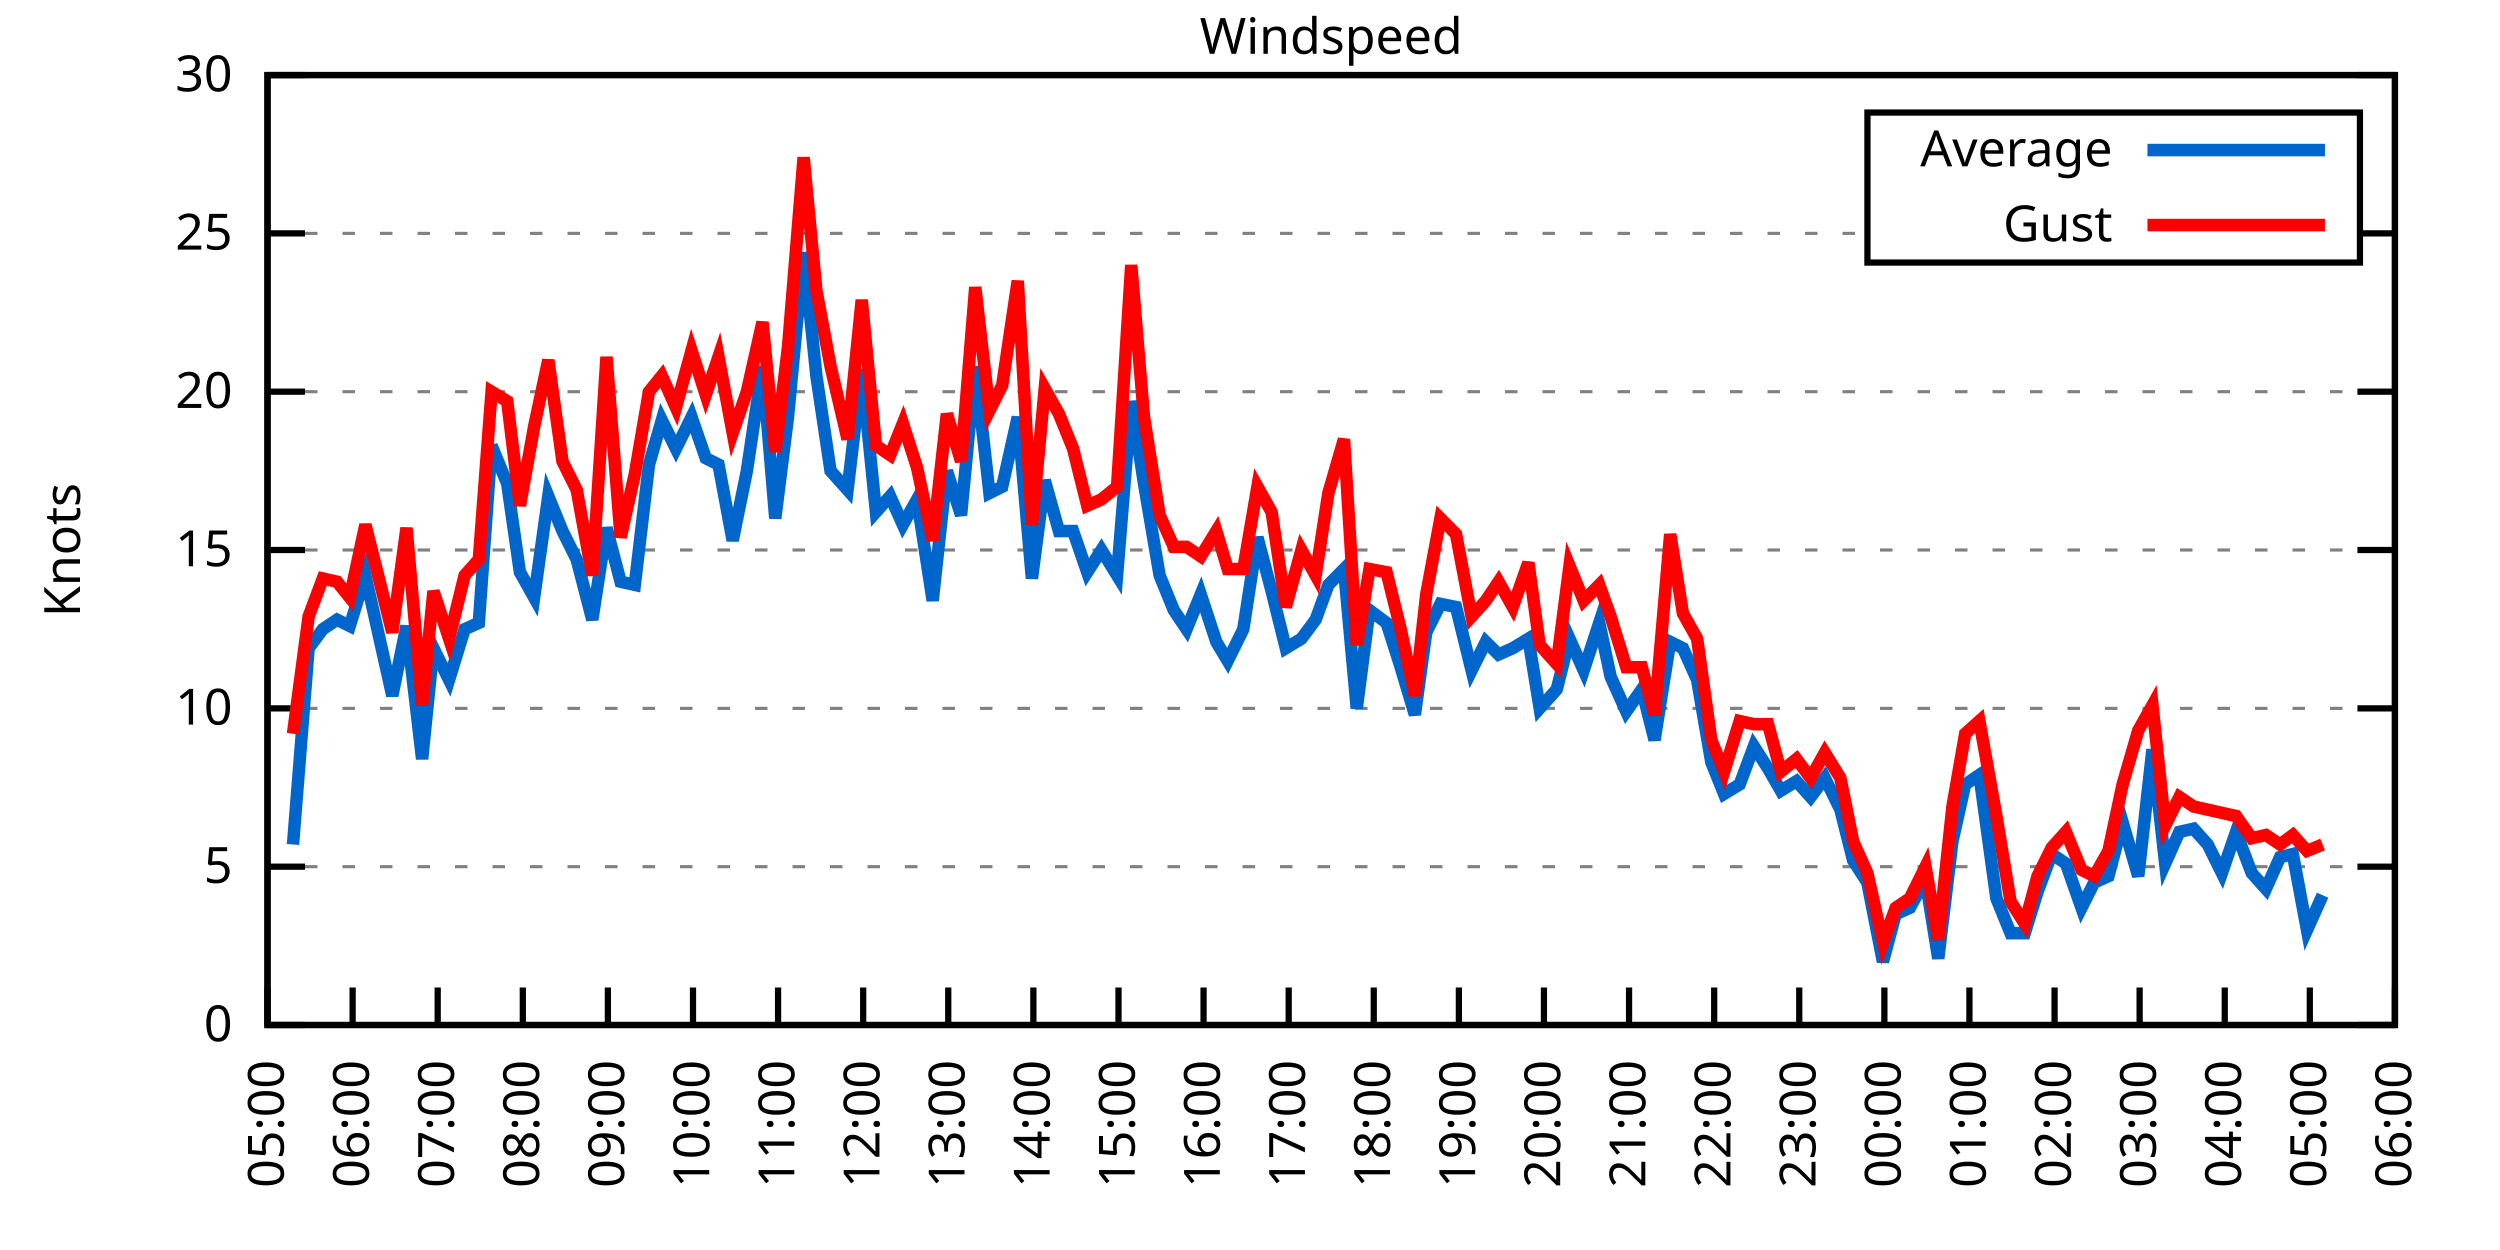
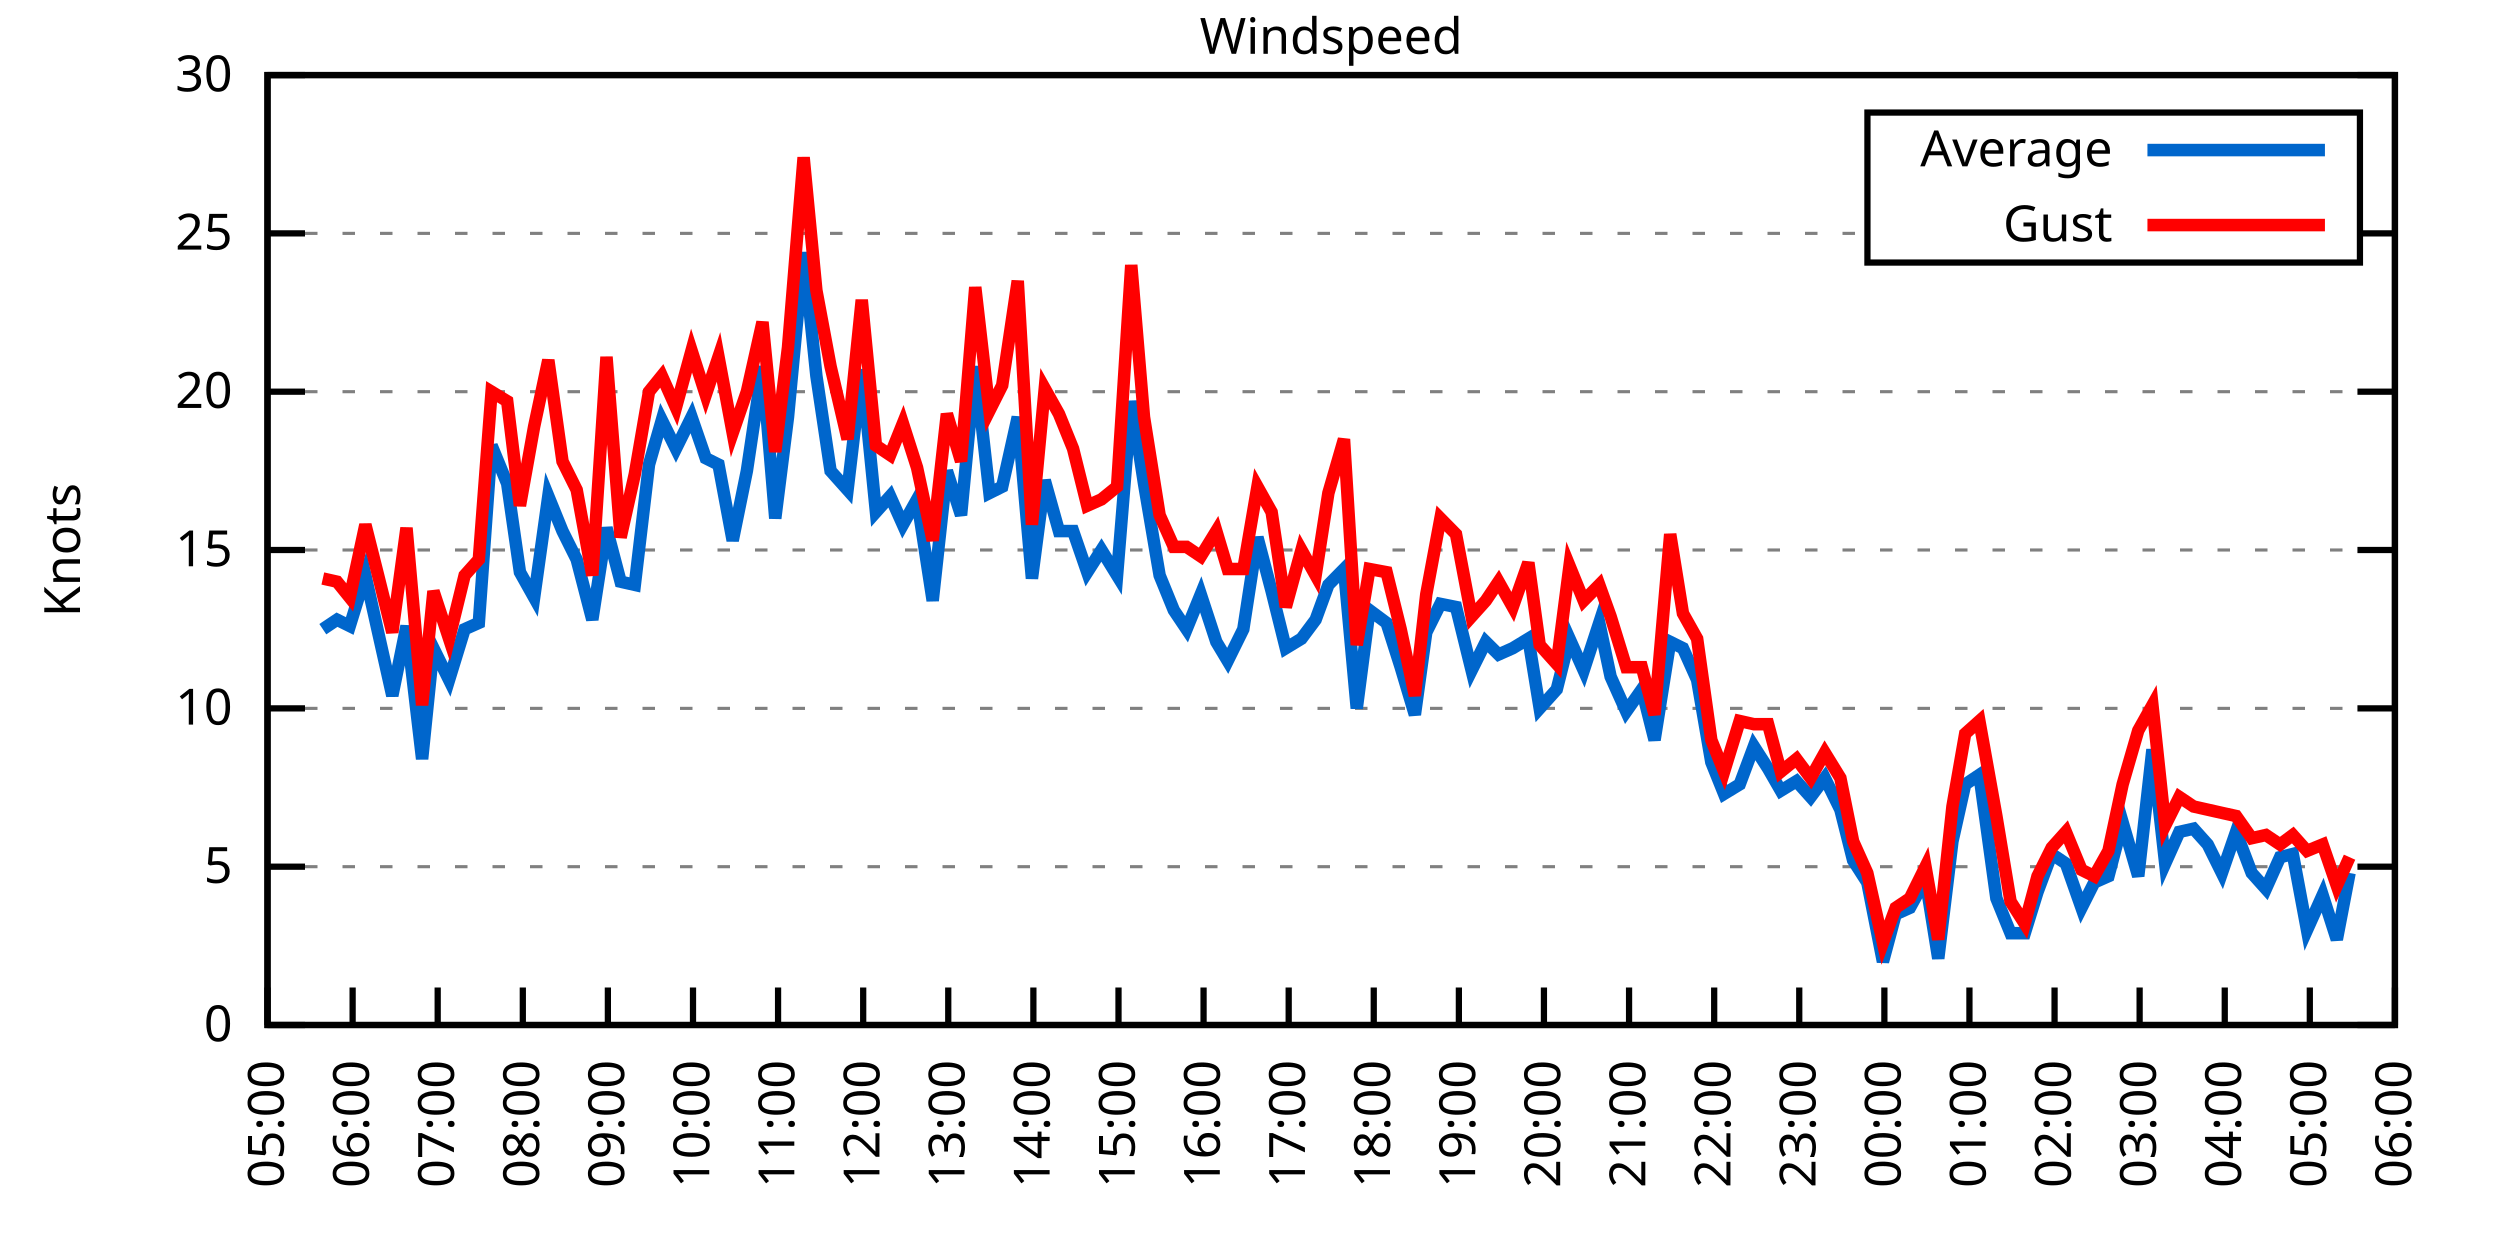
<svg xmlns="http://www.w3.org/2000/svg" xmlns:xlink="http://www.w3.org/1999/xlink" width="400" height="200" viewBox="0 0 400 200">
  <g id="gnuplot_canvas">
    <rect x="0" y="0" width="400" height="200" fill="none" />
    <defs>
      <circle id="gpDot" r="0.5" stroke-width="0.5" stroke="currentColor" />
      <path id="gpPt0" stroke-width="0.333" stroke="currentColor" d="M-1,0 h2 M0,-1 v2" />
      <path id="gpPt1" stroke-width="0.333" stroke="currentColor" d="M-1,-1 L1,1 M1,-1 L-1,1" />
      <path id="gpPt2" stroke-width="0.333" stroke="currentColor" d="M-1,0 L1,0 M0,-1 L0,1 M-1,-1 L1,1 M-1,1 L1,-1" />
      <rect id="gpPt3" stroke-width="0.333" stroke="currentColor" x="-1" y="-1" width="2" height="2" />
      <rect id="gpPt4" stroke-width="0.333" stroke="currentColor" fill="currentColor" x="-1" y="-1" width="2" height="2" />
      <circle id="gpPt5" stroke-width="0.333" stroke="currentColor" cx="0" cy="0" r="1" />
      <use xlink:href="#gpPt5" id="gpPt6" fill="currentColor" stroke="none" />
      <path id="gpPt7" stroke-width="0.333" stroke="currentColor" d="M0,-1.33 L-1.33,0.67 L1.33,0.67 z" />
      <use xlink:href="#gpPt7" id="gpPt8" fill="currentColor" stroke="none" />
      <use xlink:href="#gpPt7" id="gpPt9" stroke="currentColor" transform="rotate(180)" />
      <use xlink:href="#gpPt9" id="gpPt10" fill="currentColor" stroke="none" />
      <use xlink:href="#gpPt3" id="gpPt11" stroke="currentColor" transform="rotate(45)" />
      <use xlink:href="#gpPt11" id="gpPt12" fill="currentColor" stroke="none" />
      <path id="gpPt13" stroke-width="0.333" stroke="currentColor" d="M0,1.330 L1.265,0.411 L0.782,-1.067 L-0.782,-1.076 L-1.265,0.411 z" />
      <use xlink:href="#gpPt13" id="gpPt14" fill="currentColor" stroke="none" />
      <filter id="textbox" filterUnits="objectBoundingBox" x="0" y="0" height="1" width="1">
        <feFlood flood-color="white" flood-opacity="1" result="bgnd" />
        <feComposite in="SourceGraphic" in2="bgnd" operator="atop" />
      </filter>
      <filter id="greybox" filterUnits="objectBoundingBox" x="0" y="0" height="1" width="1">
        <feFlood flood-color="lightgrey" flood-opacity="1" result="grey" />
        <feComposite in="SourceGraphic" in2="grey" operator="atop" />
      </filter>
    </defs>
    <g fill="none" color="white" stroke="currentColor" stroke-width="1.00" stroke-linecap="butt" stroke-linejoin="miter">
</g>
    <g fill="none" color="black" stroke="currentColor" stroke-width="1.00" stroke-linecap="butt" stroke-linejoin="miter">
      <g stroke="none" shape-rendering="crispEdges">
        <polygon fill="rgb(255, 255, 255)" points="42.80,164.00 383.18,164.00 383.18,12.02 42.80,12.02 " />
      </g>
    </g>
    <g fill="none" color="black" stroke="currentColor" stroke-width="1.00" stroke-linecap="butt" stroke-linejoin="miter">
</g>
    <g fill="none" color="black" stroke="black" stroke-width="0.50" stroke-linecap="butt" stroke-linejoin="miter">
</g>
    <g fill="none" color="gray" stroke="currentColor" stroke-width="0.50" stroke-linecap="butt" stroke-linejoin="miter">
      <path stroke="gray" stroke-dasharray="2,4" class="gridline" d="M42.80,164.00 L383.19,164.00  " />
    </g>
    <g fill="none" color="gray" stroke="gray" stroke-width="1.00" stroke-linecap="butt" stroke-linejoin="miter">
</g>
    <g fill="none" color="black" stroke="currentColor" stroke-width="1.00" stroke-linecap="butt" stroke-linejoin="miter">
      <path stroke="black" d="M42.80,164.00 L48.80,164.00 M383.19,164.00 L377.19,164.00  " />
      <g transform="translate(37.20,166.60)" stroke="none" fill="black" font-family="Sans" font-size="8.00" text-anchor="end">
        <text>
          <tspan font-family="Sans"> 0</tspan>
        </text>
      </g>
    </g>
    <g fill="none" color="black" stroke="currentColor" stroke-width="1.00" stroke-linecap="butt" stroke-linejoin="miter">
</g>
    <g fill="none" color="black" stroke="black" stroke-width="0.50" stroke-linecap="butt" stroke-linejoin="miter">
</g>
    <g fill="none" color="gray" stroke="currentColor" stroke-width="0.50" stroke-linecap="butt" stroke-linejoin="miter">
      <path stroke="gray" stroke-dasharray="2,4" class="gridline" d="M42.80,138.67 L383.19,138.67  " />
    </g>
    <g fill="none" color="gray" stroke="gray" stroke-width="1.00" stroke-linecap="butt" stroke-linejoin="miter">
</g>
    <g fill="none" color="black" stroke="currentColor" stroke-width="1.00" stroke-linecap="butt" stroke-linejoin="miter">
      <path stroke="black" d="M42.80,138.67 L48.80,138.67 M383.19,138.67 L377.19,138.67  " />
      <g transform="translate(37.20,141.27)" stroke="none" fill="black" font-family="Sans" font-size="8.00" text-anchor="end">
        <text>
          <tspan font-family="Sans"> 5</tspan>
        </text>
      </g>
    </g>
    <g fill="none" color="black" stroke="currentColor" stroke-width="1.00" stroke-linecap="butt" stroke-linejoin="miter">
</g>
    <g fill="none" color="black" stroke="black" stroke-width="0.50" stroke-linecap="butt" stroke-linejoin="miter">
</g>
    <g fill="none" color="gray" stroke="currentColor" stroke-width="0.50" stroke-linecap="butt" stroke-linejoin="miter">
      <path stroke="gray" stroke-dasharray="2,4" class="gridline" d="M42.80,113.34 L383.19,113.34  " />
    </g>
    <g fill="none" color="gray" stroke="gray" stroke-width="1.00" stroke-linecap="butt" stroke-linejoin="miter">
</g>
    <g fill="none" color="black" stroke="currentColor" stroke-width="1.00" stroke-linecap="butt" stroke-linejoin="miter">
      <path stroke="black" d="M42.80,113.34 L48.80,113.34 M383.19,113.34 L377.19,113.34  " />
      <g transform="translate(37.20,115.94)" stroke="none" fill="black" font-family="Sans" font-size="8.00" text-anchor="end">
        <text>
          <tspan font-family="Sans"> 10</tspan>
        </text>
      </g>
    </g>
    <g fill="none" color="black" stroke="currentColor" stroke-width="1.00" stroke-linecap="butt" stroke-linejoin="miter">
</g>
    <g fill="none" color="black" stroke="black" stroke-width="0.50" stroke-linecap="butt" stroke-linejoin="miter">
</g>
    <g fill="none" color="gray" stroke="currentColor" stroke-width="0.50" stroke-linecap="butt" stroke-linejoin="miter">
      <path stroke="gray" stroke-dasharray="2,4" class="gridline" d="M42.80,88.00 L383.19,88.00  " />
    </g>
    <g fill="none" color="gray" stroke="gray" stroke-width="1.00" stroke-linecap="butt" stroke-linejoin="miter">
</g>
    <g fill="none" color="black" stroke="currentColor" stroke-width="1.00" stroke-linecap="butt" stroke-linejoin="miter">
      <path stroke="black" d="M42.80,88.00 L48.80,88.00 M383.19,88.00 L377.19,88.00  " />
      <g transform="translate(37.20,90.60)" stroke="none" fill="black" font-family="Sans" font-size="8.00" text-anchor="end">
        <text>
          <tspan font-family="Sans"> 15</tspan>
        </text>
      </g>
    </g>
    <g fill="none" color="black" stroke="currentColor" stroke-width="1.00" stroke-linecap="butt" stroke-linejoin="miter">
</g>
    <g fill="none" color="black" stroke="black" stroke-width="0.50" stroke-linecap="butt" stroke-linejoin="miter">
</g>
    <g fill="none" color="gray" stroke="currentColor" stroke-width="0.50" stroke-linecap="butt" stroke-linejoin="miter">
      <path stroke="gray" stroke-dasharray="2,4" class="gridline" d="M42.80,62.67 L383.19,62.67  " />
    </g>
    <g fill="none" color="gray" stroke="gray" stroke-width="1.00" stroke-linecap="butt" stroke-linejoin="miter">
</g>
    <g fill="none" color="black" stroke="currentColor" stroke-width="1.00" stroke-linecap="butt" stroke-linejoin="miter">
      <path stroke="black" d="M42.80,62.67 L48.80,62.67 M383.19,62.67 L377.19,62.67  " />
      <g transform="translate(37.20,65.27)" stroke="none" fill="black" font-family="Sans" font-size="8.00" text-anchor="end">
        <text>
          <tspan font-family="Sans"> 20</tspan>
        </text>
      </g>
    </g>
    <g fill="none" color="black" stroke="currentColor" stroke-width="1.00" stroke-linecap="butt" stroke-linejoin="miter">
</g>
    <g fill="none" color="black" stroke="black" stroke-width="0.50" stroke-linecap="butt" stroke-linejoin="miter">
</g>
    <g fill="none" color="gray" stroke="currentColor" stroke-width="0.50" stroke-linecap="butt" stroke-linejoin="miter">
      <path stroke="gray" stroke-dasharray="2,4" class="gridline" d="M42.80,37.34 L298.79,37.34 M377.59,37.34 L383.19,37.34  " />
    </g>
    <g fill="none" color="gray" stroke="gray" stroke-width="1.00" stroke-linecap="butt" stroke-linejoin="miter">
</g>
    <g fill="none" color="black" stroke="currentColor" stroke-width="1.00" stroke-linecap="butt" stroke-linejoin="miter">
      <path stroke="black" d="M42.80,37.34 L48.80,37.34 M383.19,37.34 L377.19,37.34  " />
      <g transform="translate(37.20,39.94)" stroke="none" fill="black" font-family="Sans" font-size="8.00" text-anchor="end">
        <text>
          <tspan font-family="Sans"> 25</tspan>
        </text>
      </g>
    </g>
    <g fill="none" color="black" stroke="currentColor" stroke-width="1.00" stroke-linecap="butt" stroke-linejoin="miter">
</g>
    <g fill="none" color="black" stroke="black" stroke-width="0.50" stroke-linecap="butt" stroke-linejoin="miter">
</g>
    <g fill="none" color="gray" stroke="currentColor" stroke-width="0.50" stroke-linecap="butt" stroke-linejoin="miter">
      <path stroke="gray" stroke-dasharray="2,4" class="gridline" d="M42.80,12.01 L383.19,12.01  " />
    </g>
    <g fill="none" color="gray" stroke="gray" stroke-width="1.00" stroke-linecap="butt" stroke-linejoin="miter">
</g>
    <g fill="none" color="black" stroke="currentColor" stroke-width="1.00" stroke-linecap="butt" stroke-linejoin="miter">
      <path stroke="black" d="M42.80,12.01 L48.80,12.01 M383.19,12.01 L377.19,12.01  " />
      <g transform="translate(37.20,14.61)" stroke="none" fill="black" font-family="Sans" font-size="8.00" text-anchor="end">
        <text>
          <tspan font-family="Sans"> 30</tspan>
        </text>
      </g>
    </g>
    <g fill="none" color="black" stroke="currentColor" stroke-width="1.00" stroke-linecap="butt" stroke-linejoin="miter">
      <path stroke="black" d="M42.80,164.00 L42.80,158.00  " />
      <g transform="translate(45.40,169.60) rotate(270.00)" stroke="none" fill="black" font-family="Sans" font-size="8.00" text-anchor="end">
        <text>
          <tspan font-family="Sans">05:00</tspan>
        </text>
      </g>
    </g>
    <g fill="none" color="black" stroke="currentColor" stroke-width="1.00" stroke-linecap="butt" stroke-linejoin="miter">
      <path stroke="black" d="M56.42,164.00 L56.42,158.00  " />
      <g transform="translate(59.02,169.60) rotate(270.00)" stroke="none" fill="black" font-family="Sans" font-size="8.00" text-anchor="end">
        <text>
          <tspan font-family="Sans">06:00</tspan>
        </text>
      </g>
    </g>
    <g fill="none" color="black" stroke="currentColor" stroke-width="1.00" stroke-linecap="butt" stroke-linejoin="miter">
      <path stroke="black" d="M70.03,164.00 L70.03,158.00  " />
      <g transform="translate(72.63,169.60) rotate(270.00)" stroke="none" fill="black" font-family="Sans" font-size="8.00" text-anchor="end">
        <text>
          <tspan font-family="Sans">07:00</tspan>
        </text>
      </g>
    </g>
    <g fill="none" color="black" stroke="currentColor" stroke-width="1.00" stroke-linecap="butt" stroke-linejoin="miter">
      <path stroke="black" d="M83.65,164.00 L83.65,158.00  " />
      <g transform="translate(86.25,169.60) rotate(270.00)" stroke="none" fill="black" font-family="Sans" font-size="8.00" text-anchor="end">
        <text>
          <tspan font-family="Sans">08:00</tspan>
        </text>
      </g>
    </g>
    <g fill="none" color="black" stroke="currentColor" stroke-width="1.00" stroke-linecap="butt" stroke-linejoin="miter">
      <path stroke="black" d="M97.26,164.00 L97.26,158.00  " />
      <g transform="translate(99.86,169.60) rotate(270.00)" stroke="none" fill="black" font-family="Sans" font-size="8.00" text-anchor="end">
        <text>
          <tspan font-family="Sans">09:00</tspan>
        </text>
      </g>
    </g>
    <g fill="none" color="black" stroke="currentColor" stroke-width="1.00" stroke-linecap="butt" stroke-linejoin="miter">
      <path stroke="black" d="M110.88,164.00 L110.88,158.00  " />
      <g transform="translate(113.48,169.60) rotate(270.00)" stroke="none" fill="black" font-family="Sans" font-size="8.00" text-anchor="end">
        <text>
          <tspan font-family="Sans">10:00</tspan>
        </text>
      </g>
    </g>
    <g fill="none" color="black" stroke="currentColor" stroke-width="1.00" stroke-linecap="butt" stroke-linejoin="miter">
      <path stroke="black" d="M124.49,164.00 L124.49,158.00  " />
      <g transform="translate(127.09,169.60) rotate(270.00)" stroke="none" fill="black" font-family="Sans" font-size="8.00" text-anchor="end">
        <text>
          <tspan font-family="Sans">11:00</tspan>
        </text>
      </g>
    </g>
    <g fill="none" color="black" stroke="currentColor" stroke-width="1.00" stroke-linecap="butt" stroke-linejoin="miter">
      <path stroke="black" d="M138.11,164.00 L138.11,158.00  " />
      <g transform="translate(140.71,169.60) rotate(270.00)" stroke="none" fill="black" font-family="Sans" font-size="8.00" text-anchor="end">
        <text>
          <tspan font-family="Sans">12:00</tspan>
        </text>
      </g>
    </g>
    <g fill="none" color="black" stroke="currentColor" stroke-width="1.00" stroke-linecap="butt" stroke-linejoin="miter">
      <path stroke="black" d="M151.72,164.00 L151.72,158.00  " />
      <g transform="translate(154.32,169.60) rotate(270.00)" stroke="none" fill="black" font-family="Sans" font-size="8.00" text-anchor="end">
        <text>
          <tspan font-family="Sans">13:00</tspan>
        </text>
      </g>
    </g>
    <g fill="none" color="black" stroke="currentColor" stroke-width="1.00" stroke-linecap="butt" stroke-linejoin="miter">
      <path stroke="black" d="M165.34,164.00 L165.34,158.00  " />
      <g transform="translate(167.94,169.60) rotate(270.00)" stroke="none" fill="black" font-family="Sans" font-size="8.00" text-anchor="end">
        <text>
          <tspan font-family="Sans">14:00</tspan>
        </text>
      </g>
    </g>
    <g fill="none" color="black" stroke="currentColor" stroke-width="1.00" stroke-linecap="butt" stroke-linejoin="miter">
      <path stroke="black" d="M178.96,164.00 L178.96,158.00  " />
      <g transform="translate(181.56,169.60) rotate(270.00)" stroke="none" fill="black" font-family="Sans" font-size="8.00" text-anchor="end">
        <text>
          <tspan font-family="Sans">15:00</tspan>
        </text>
      </g>
    </g>
    <g fill="none" color="black" stroke="currentColor" stroke-width="1.00" stroke-linecap="butt" stroke-linejoin="miter">
      <path stroke="black" d="M192.57,164.00 L192.57,158.00  " />
      <g transform="translate(195.17,169.60) rotate(270.00)" stroke="none" fill="black" font-family="Sans" font-size="8.00" text-anchor="end">
        <text>
          <tspan font-family="Sans">16:00</tspan>
        </text>
      </g>
    </g>
    <g fill="none" color="black" stroke="currentColor" stroke-width="1.00" stroke-linecap="butt" stroke-linejoin="miter">
      <path stroke="black" d="M206.19,164.00 L206.19,158.00  " />
      <g transform="translate(208.79,169.60) rotate(270.00)" stroke="none" fill="black" font-family="Sans" font-size="8.00" text-anchor="end">
        <text>
          <tspan font-family="Sans">17:00</tspan>
        </text>
      </g>
    </g>
    <g fill="none" color="black" stroke="currentColor" stroke-width="1.00" stroke-linecap="butt" stroke-linejoin="miter">
      <path stroke="black" d="M219.80,164.00 L219.80,158.00  " />
      <g transform="translate(222.40,169.60) rotate(270.00)" stroke="none" fill="black" font-family="Sans" font-size="8.00" text-anchor="end">
        <text>
          <tspan font-family="Sans">18:00</tspan>
        </text>
      </g>
    </g>
    <g fill="none" color="black" stroke="currentColor" stroke-width="1.00" stroke-linecap="butt" stroke-linejoin="miter">
      <path stroke="black" d="M233.42,164.00 L233.42,158.00  " />
      <g transform="translate(236.02,169.60) rotate(270.00)" stroke="none" fill="black" font-family="Sans" font-size="8.00" text-anchor="end">
        <text>
          <tspan font-family="Sans">19:00</tspan>
        </text>
      </g>
    </g>
    <g fill="none" color="black" stroke="currentColor" stroke-width="1.00" stroke-linecap="butt" stroke-linejoin="miter">
      <path stroke="black" d="M247.03,164.00 L247.03,158.00  " />
      <g transform="translate(249.63,169.60) rotate(270.00)" stroke="none" fill="black" font-family="Sans" font-size="8.00" text-anchor="end">
        <text>
          <tspan font-family="Sans">20:00</tspan>
        </text>
      </g>
    </g>
    <g fill="none" color="black" stroke="currentColor" stroke-width="1.00" stroke-linecap="butt" stroke-linejoin="miter">
      <path stroke="black" d="M260.65,164.00 L260.65,158.00  " />
      <g transform="translate(263.25,169.60) rotate(270.00)" stroke="none" fill="black" font-family="Sans" font-size="8.00" text-anchor="end">
        <text>
          <tspan font-family="Sans">21:00</tspan>
        </text>
      </g>
    </g>
    <g fill="none" color="black" stroke="currentColor" stroke-width="1.00" stroke-linecap="butt" stroke-linejoin="miter">
      <path stroke="black" d="M274.27,164.00 L274.27,158.00  " />
      <g transform="translate(276.87,169.60) rotate(270.00)" stroke="none" fill="black" font-family="Sans" font-size="8.00" text-anchor="end">
        <text>
          <tspan font-family="Sans">22:00</tspan>
        </text>
      </g>
    </g>
    <g fill="none" color="black" stroke="currentColor" stroke-width="1.00" stroke-linecap="butt" stroke-linejoin="miter">
      <path stroke="black" d="M287.88,164.00 L287.88,158.00  " />
      <g transform="translate(290.48,169.60) rotate(270.00)" stroke="none" fill="black" font-family="Sans" font-size="8.00" text-anchor="end">
        <text>
          <tspan font-family="Sans">23:00</tspan>
        </text>
      </g>
    </g>
    <g fill="none" color="black" stroke="currentColor" stroke-width="1.00" stroke-linecap="butt" stroke-linejoin="miter">
      <path stroke="black" d="M301.50,164.00 L301.50,158.00  " />
      <g transform="translate(304.10,169.60) rotate(270.00)" stroke="none" fill="black" font-family="Sans" font-size="8.00" text-anchor="end">
        <text>
          <tspan font-family="Sans">00:00</tspan>
        </text>
      </g>
    </g>
    <g fill="none" color="black" stroke="currentColor" stroke-width="1.00" stroke-linecap="butt" stroke-linejoin="miter">
      <path stroke="black" d="M315.11,164.00 L315.11,158.00  " />
      <g transform="translate(317.71,169.60) rotate(270.00)" stroke="none" fill="black" font-family="Sans" font-size="8.00" text-anchor="end">
        <text>
          <tspan font-family="Sans">01:00</tspan>
        </text>
      </g>
    </g>
    <g fill="none" color="black" stroke="currentColor" stroke-width="1.00" stroke-linecap="butt" stroke-linejoin="miter">
      <path stroke="black" d="M328.73,164.00 L328.73,158.00  " />
      <g transform="translate(331.33,169.60) rotate(270.00)" stroke="none" fill="black" font-family="Sans" font-size="8.00" text-anchor="end">
        <text>
          <tspan font-family="Sans">02:00</tspan>
        </text>
      </g>
    </g>
    <g fill="none" color="black" stroke="currentColor" stroke-width="1.00" stroke-linecap="butt" stroke-linejoin="miter">
      <path stroke="black" d="M342.34,164.00 L342.34,158.00  " />
      <g transform="translate(344.94,169.60) rotate(270.00)" stroke="none" fill="black" font-family="Sans" font-size="8.00" text-anchor="end">
        <text>
          <tspan font-family="Sans">03:00</tspan>
        </text>
      </g>
    </g>
    <g fill="none" color="black" stroke="currentColor" stroke-width="1.00" stroke-linecap="butt" stroke-linejoin="miter">
      <path stroke="black" d="M355.96,164.00 L355.96,158.00  " />
      <g transform="translate(358.56,169.60) rotate(270.00)" stroke="none" fill="black" font-family="Sans" font-size="8.00" text-anchor="end">
        <text>
          <tspan font-family="Sans">04:00</tspan>
        </text>
      </g>
    </g>
    <g fill="none" color="black" stroke="currentColor" stroke-width="1.00" stroke-linecap="butt" stroke-linejoin="miter">
      <path stroke="black" d="M369.57,164.00 L369.57,158.00  " />
      <g transform="translate(372.17,169.60) rotate(270.00)" stroke="none" fill="black" font-family="Sans" font-size="8.00" text-anchor="end">
        <text>
          <tspan font-family="Sans">05:00</tspan>
        </text>
      </g>
    </g>
    <g fill="none" color="black" stroke="currentColor" stroke-width="1.00" stroke-linecap="butt" stroke-linejoin="miter">
      <path stroke="black" d="M383.19,164.00 L383.19,158.00  " />
      <g transform="translate(385.79,169.60) rotate(270.00)" stroke="none" fill="black" font-family="Sans" font-size="8.00" text-anchor="end">
        <text>
          <tspan font-family="Sans">06:00</tspan>
        </text>
      </g>
    </g>
    <g fill="none" color="black" stroke="currentColor" stroke-width="1.00" stroke-linecap="butt" stroke-linejoin="miter">
</g>
    <g fill="none" color="black" stroke="currentColor" stroke-width="1.00" stroke-linecap="butt" stroke-linejoin="miter">
      <path stroke="black" d="M42.80,12.01 L42.80,164.00 L383.19,164.00 L383.19,12.01 L42.80,12.01 Z  " />
    </g>
    <g fill="none" color="black" stroke="currentColor" stroke-width="1.00" stroke-linecap="butt" stroke-linejoin="miter">
</g>
    <g fill="none" color="black" stroke="currentColor" stroke-width="1.00" stroke-linecap="butt" stroke-linejoin="miter">
      <path stroke="black" d="M298.79,42.01 L298.79,18.01 L377.59,18.01 L377.59,42.01 L298.79,42.01 Z  " />
    </g>
    <g id="Windspeed_plot_1">
      <g fill="none" color="white" stroke="black" stroke-width="2.00" stroke-linecap="butt" stroke-linejoin="miter">
</g>
      <g fill="none" color="black" stroke="currentColor" stroke-width="2.00" stroke-linecap="butt" stroke-linejoin="miter">
        <g transform="translate(337.99,26.61)" stroke="none" fill="black" font-family="Sans" font-size="8.00" text-anchor="end">
          <text>
            <tspan font-family="Sans">Average</tspan>
          </text>
        </g>
      </g>
      <g fill="none" color="black" stroke="currentColor" stroke-width="2.00" stroke-linecap="butt" stroke-linejoin="miter">
-         <path stroke="rgb(  0, 102, 204)" d="M343.59,24.01 L371.99,24.01 M46.88,135.12 L49.38,103.71 L51.65,100.67 L53.92,99.15 L55.96,100.16 L58.46,92.06   L60.50,101.18 L62.77,111.31 L65.04,100.16 L67.54,121.44 L69.35,103.71 L71.85,108.78 L74.34,100.67 L76.61,99.66   L78.65,71.29 L81.15,77.37 L83.19,91.55 L85.46,95.60 L87.73,79.39 L90.00,84.97 L92.27,89.52 L94.77,99.15   L97.04,84.46 L99.30,93.07 L101.57,93.58 L103.84,74.33 L105.89,67.23 L108.15,71.79 L110.65,66.73 L112.92,73.31   L114.96,74.33 L117.23,86.49 L119.50,75.34 L122.00,58.62 L124.04,82.94 L126.08,66.73 L128.58,40.38 L130.62,60.14   L132.89,75.34 L135.61,78.38 L137.88,59.13 L140.15,81.93 L142.42,79.39 L144.46,83.95 L146.73,79.90 L149.23,96.11   L151.50,75.34 L153.77,82.43 L156.04,58.62 L158.31,78.89 L160.35,77.87 L162.84,66.73 L165.11,92.56 L167.16,76.86   L169.43,84.97 L171.69,84.97 L173.96,91.55 L176.23,88.00 L178.73,92.06 L181.00,64.19 L183.04,77.37 L185.54,92.06   L187.81,97.63 L189.85,100.67 L192.12,95.10 L194.61,102.70 L196.43,105.74 L198.93,100.67 L201.19,85.98 L203.46,94.59   L205.73,103.71 L208.23,102.19 L210.50,99.15 L212.54,93.58 L215.04,91.04 L217.08,113.34 L219.12,97.63 L221.85,99.66   L224.11,106.75 L226.38,114.35 L228.20,101.18 L230.47,96.62 L232.96,97.12 L235.46,107.26 L237.73,102.70 L239.77,104.72   L242.04,103.71 L244.54,102.19 L246.35,113.34 L249.08,110.30 L251.12,102.19 L253.39,107.26 L255.88,99.66 L257.70,108.27   L260.20,113.84 L262.69,110.30 L264.73,118.40 L267.23,102.70 L269.27,103.71 L271.54,108.78 L273.81,121.95 L275.85,127.02   L278.35,125.50 L280.62,119.42 L282.89,122.96 L284.93,126.51 L287.43,124.99 L289.70,127.52 L291.97,124.48 L294.46,129.55   L296.50,137.66 L298.77,141.20 L301.27,153.87 L303.31,146.27 L305.58,145.25 L308.08,140.69 L310.12,153.36 L312.39,134.62   L314.43,125.50 L316.70,123.98 L319.42,143.73 L321.69,149.31 L323.96,149.31 L326.00,142.72 L328.27,136.64 L330.54,138.16   L333.04,145.25 L335.08,141.20 L337.35,140.19 L339.62,131.58 L342.12,140.19 L344.39,119.92 L346.43,138.16 L348.70,133.10   L350.97,132.59 L353.24,135.12 L355.50,139.68 L357.77,133.10 L360.27,139.68 L362.54,142.21 L364.81,137.15 L366.85,136.64   L369.12,148.80 L371.62,143.23  " />
+         <path stroke="rgb(  0, 102, 204)" d="M343.59,24.01 L371.99,24.01 M51.65,100.67 L53.92,99.15 L55.96,100.16 L58.46,92.06 L60.50,101.18 L62.77,111.31   L65.04,100.16 L67.54,121.44 L69.35,103.71 L71.85,108.78 L74.34,100.67 L76.61,99.66 L78.65,71.29 L81.15,77.37   L83.19,91.55 L85.46,95.60 L87.73,79.39 L90.00,84.97 L92.27,89.52 L94.77,99.15 L97.04,84.46 L99.30,93.07   L101.57,93.58 L103.84,74.33 L105.89,67.23 L108.15,71.79 L110.65,66.73 L112.92,73.31 L114.96,74.33 L117.23,86.49   L119.50,75.34 L122.00,58.62 L124.04,82.94 L126.08,66.73 L128.58,40.38 L130.62,60.14 L132.89,75.34 L135.61,78.38   L137.88,59.13 L140.15,81.93 L142.42,79.39 L144.46,83.95 L146.73,79.90 L149.23,96.11 L151.50,75.34 L153.77,82.43   L156.04,58.62 L158.31,78.89 L160.35,77.87 L162.84,66.73 L165.11,92.56 L167.16,76.86 L169.43,84.97 L171.69,84.97   L173.96,91.55 L176.23,88.00 L178.73,92.06 L181.00,64.19 L183.04,77.37 L185.54,92.06 L187.81,97.63 L189.85,100.67   L192.12,95.10 L194.61,102.70 L196.43,105.74 L198.93,100.67 L201.19,85.98 L203.46,94.59 L205.73,103.71 L208.23,102.19   L210.50,99.15 L212.54,93.58 L215.04,91.04 L217.08,113.34 L219.12,97.63 L221.85,99.66 L224.11,106.75 L226.38,114.35   L228.20,101.18 L230.47,96.62 L232.96,97.12 L235.46,107.26 L237.73,102.70 L239.77,104.72 L242.04,103.71 L244.54,102.19   L246.35,113.34 L249.08,110.30 L251.12,102.19 L253.39,107.26 L255.88,99.66 L257.70,108.27 L260.20,113.84 L262.69,110.30   L264.73,118.40 L267.23,102.70 L269.27,103.71 L271.54,108.78 L273.81,121.95 L275.85,127.02 L278.35,125.50 L280.62,119.42   L282.89,122.96 L284.93,126.51 L287.43,124.99 L289.70,127.52 L291.97,124.48 L294.46,129.55 L296.50,137.66 L298.77,141.20   L301.27,153.87 L303.31,146.27 L305.58,145.25 L308.08,140.69 L310.12,153.36 L312.39,134.62 L314.43,125.50 L316.70,123.98   L319.42,143.73 L321.69,149.31 L323.96,149.31 L326.00,142.72 L328.27,136.64 L330.54,138.16 L333.04,145.25 L335.08,141.20   L337.35,140.19 L339.62,131.58 L342.12,140.19 L344.39,119.92 L346.43,138.16 L348.70,133.10 L350.97,132.59 L353.24,135.12   L355.50,139.68 L357.77,133.10 L360.27,139.68 L362.54,142.21 L364.81,137.15 L366.85,136.64 L369.12,148.80 L371.62,143.23   L373.89,150.32 L375.93,139.68  " />
      </g>
    </g>
    <g id="Windspeed_plot_2">
      <g fill="none" color="black" stroke="currentColor" stroke-width="2.00" stroke-linecap="butt" stroke-linejoin="miter">
        <g transform="translate(337.99,38.61)" stroke="none" fill="black" font-family="Sans" font-size="8.00" text-anchor="end">
          <text>
            <tspan font-family="Sans">Gust</tspan>
          </text>
        </g>
      </g>
      <g fill="none" color="black" stroke="currentColor" stroke-width="2.00" stroke-linecap="butt" stroke-linejoin="miter">
-         <path stroke="rgb(255,   0,   0)" d="M343.59,36.01 L371.99,36.01 M46.88,117.39 L49.38,98.64 L51.65,92.56 L53.92,93.07 L55.96,95.60 L58.46,83.95   L60.50,92.06 L62.77,101.18 L65.04,84.46 L67.54,112.83 L69.35,94.59 L71.85,102.19 L74.34,92.06 L76.61,89.52   L78.65,62.67 L81.15,64.19 L83.19,80.91 L85.46,68.25 L87.73,57.61 L90.00,73.82 L92.27,78.38 L94.77,92.06   L97.04,57.10 L99.30,85.98 L101.57,75.85 L103.84,62.67 L105.89,60.14 L108.15,65.21 L110.65,56.09 L112.92,63.18   L114.96,57.10 L117.23,69.26 L119.50,62.67 L122.00,51.53 L124.04,72.30 L126.08,55.58 L128.58,25.18 L130.62,46.46   L132.89,58.62 L135.61,70.27 L137.88,47.98 L140.15,71.29 L142.42,72.81 L144.46,67.74 L146.73,74.83 L149.23,86.49   L151.50,66.22 L153.77,73.82 L156.04,45.95 L158.31,65.71 L160.35,61.66 L162.84,44.94 L165.11,83.95 L167.16,62.17   L169.43,66.22 L171.69,71.79 L173.96,80.91 L176.23,79.90 L178.73,77.87 L181.00,42.41 L183.04,66.73 L185.54,82.43   L187.81,87.50 L189.85,87.50 L192.12,89.02 L194.61,84.97 L196.43,91.04 L198.93,91.04 L201.19,77.87 L203.46,81.93   L205.73,97.12 L208.23,88.00 L210.50,92.06 L212.54,78.89 L215.04,70.27 L217.08,103.20 L219.12,91.04 L221.85,91.55   L224.11,100.67 L226.38,111.31 L228.20,95.10 L230.47,82.94 L232.96,85.47 L235.46,98.64 L237.73,96.11 L239.77,93.07   L242.04,97.12 L244.54,90.03 L246.35,103.20 L249.08,106.24 L251.12,90.54 L253.39,96.11 L255.88,93.58 L257.70,98.64   L260.20,106.75 L262.69,106.75 L264.73,114.35 L267.23,85.47 L269.27,98.14 L271.54,102.19 L273.81,118.40 L275.85,123.47   L278.35,115.36 L280.62,115.87 L282.89,115.87 L284.93,123.47 L287.43,121.44 L289.70,124.48 L291.97,120.43 L294.46,124.48   L296.50,134.62 L298.77,139.68 L301.27,150.83 L303.31,145.25 L305.58,143.73 L308.08,138.67 L310.12,150.32 L312.39,129.04   L314.43,117.39 L316.70,115.36 L319.42,130.56 L321.69,144.24 L323.96,147.79 L326.00,140.19 L328.27,135.63 L330.54,133.10   L333.04,139.17 L335.08,140.19 L337.35,136.14 L339.62,125.50 L342.12,116.88 L344.39,112.83 L346.43,132.08 L348.70,127.52   L350.97,129.04 L353.24,129.55 L355.50,130.06 L357.77,130.56 L360.27,134.11 L362.54,133.60 L364.81,135.12 L366.85,133.60   L369.12,136.14 L371.62,135.12  " />
+         <path stroke="rgb(255,   0,   0)" d="M343.59,36.01 L371.99,36.01 M51.65,92.56 L53.92,93.07 L55.96,95.60 L58.46,83.95 L60.50,92.06 L62.77,101.18   L65.04,84.46 L67.54,112.83 L69.35,94.59 L71.85,102.19 L74.34,92.06 L76.61,89.52 L78.65,62.67 L81.15,64.19   L83.19,80.91 L85.46,68.25 L87.73,57.61 L90.00,73.82 L92.27,78.38 L94.77,92.06 L97.04,57.10 L99.30,85.98   L101.57,75.85 L103.84,62.67 L105.89,60.14 L108.15,65.21 L110.65,56.09 L112.92,63.18 L114.96,57.10 L117.23,69.26   L119.50,62.67 L122.00,51.53 L124.04,72.30 L126.08,55.58 L128.58,25.18 L130.62,46.46 L132.89,58.62 L135.61,70.27   L137.88,47.98 L140.15,71.29 L142.42,72.81 L144.46,67.74 L146.73,74.83 L149.23,86.49 L151.50,66.22 L153.77,73.82   L156.04,45.95 L158.31,65.71 L160.35,61.66 L162.84,44.94 L165.11,83.95 L167.16,62.17 L169.43,66.22 L171.69,71.79   L173.96,80.91 L176.23,79.90 L178.73,77.87 L181.00,42.41 L183.04,66.73 L185.54,82.43 L187.81,87.50 L189.85,87.50   L192.12,89.02 L194.61,84.97 L196.43,91.04 L198.93,91.04 L201.19,77.87 L203.46,81.93 L205.73,97.12 L208.23,88.00   L210.50,92.06 L212.54,78.89 L215.04,70.27 L217.08,103.20 L219.12,91.04 L221.85,91.55 L224.11,100.67 L226.38,111.31   L228.20,95.10 L230.47,82.94 L232.96,85.47 L235.46,98.64 L237.73,96.11 L239.77,93.07 L242.04,97.12 L244.54,90.03   L246.35,103.20 L249.08,106.24 L251.12,90.54 L253.39,96.11 L255.88,93.58 L257.70,98.64 L260.20,106.75 L262.69,106.75   L264.73,114.35 L267.23,85.47 L269.27,98.14 L271.54,102.19 L273.81,118.40 L275.85,123.47 L278.35,115.36 L280.62,115.87   L282.89,115.87 L284.93,123.47 L287.43,121.44 L289.70,124.48 L291.97,120.43 L294.46,124.48 L296.50,134.62 L298.77,139.68   L301.27,150.83 L303.31,145.25 L305.58,143.73 L308.08,138.67 L310.12,150.32 L312.39,129.04 L314.43,117.39 L316.70,115.36   L319.42,130.56 L321.69,144.24 L323.96,147.79 L326.00,140.19 L328.27,135.63 L330.54,133.10 L333.04,139.17 L335.08,140.19   L337.35,136.14 L339.62,125.50 L342.12,116.88 L344.39,112.83 L346.43,132.08 L348.70,127.52 L350.97,129.04 L353.24,129.55   L355.50,130.06 L357.77,130.56 L360.27,134.11 L362.54,133.60 L364.81,135.12 L366.85,133.60 L369.12,136.14 L371.62,135.12   L373.89,141.71 L375.93,137.15  " />
      </g>
    </g>
    <g fill="none" color="black" stroke="currentColor" stroke-width="2.00" stroke-linecap="butt" stroke-linejoin="miter">
</g>
    <g fill="none" color="black" stroke="black" stroke-width="1.00" stroke-linecap="butt" stroke-linejoin="miter">
</g>
    <g fill="none" color="black" stroke="currentColor" stroke-width="1.00" stroke-linecap="butt" stroke-linejoin="miter">
      <path stroke="black" d="M42.80,12.01 L42.80,164.00 L383.19,164.00 L383.19,12.01 L42.80,12.01 Z  " />
      <g transform="translate(12.80,88.01) rotate(270.00)" stroke="none" fill="black" font-family="Sans" font-size="8.00" text-anchor="middle">
        <text>
          <tspan font-family="Sans">Knots</tspan>
        </text>
      </g>
    </g>
    <g fill="none" color="black" stroke="currentColor" stroke-width="1.00" stroke-linecap="butt" stroke-linejoin="miter">
</g>
    <g fill="none" color="black" stroke="currentColor" stroke-width="1.00" stroke-linecap="butt" stroke-linejoin="miter">
      <g transform="translate(212.99,8.61)" stroke="none" fill="black" font-family="Sans" font-size="8.00" text-anchor="middle">
        <text>
          <tspan font-family="Sans">Windspeed</tspan>
        </text>
      </g>
    </g>
    <g fill="none" color="black" stroke="currentColor" stroke-width="1.00" stroke-linecap="butt" stroke-linejoin="miter">
</g>
  </g>
</svg>
